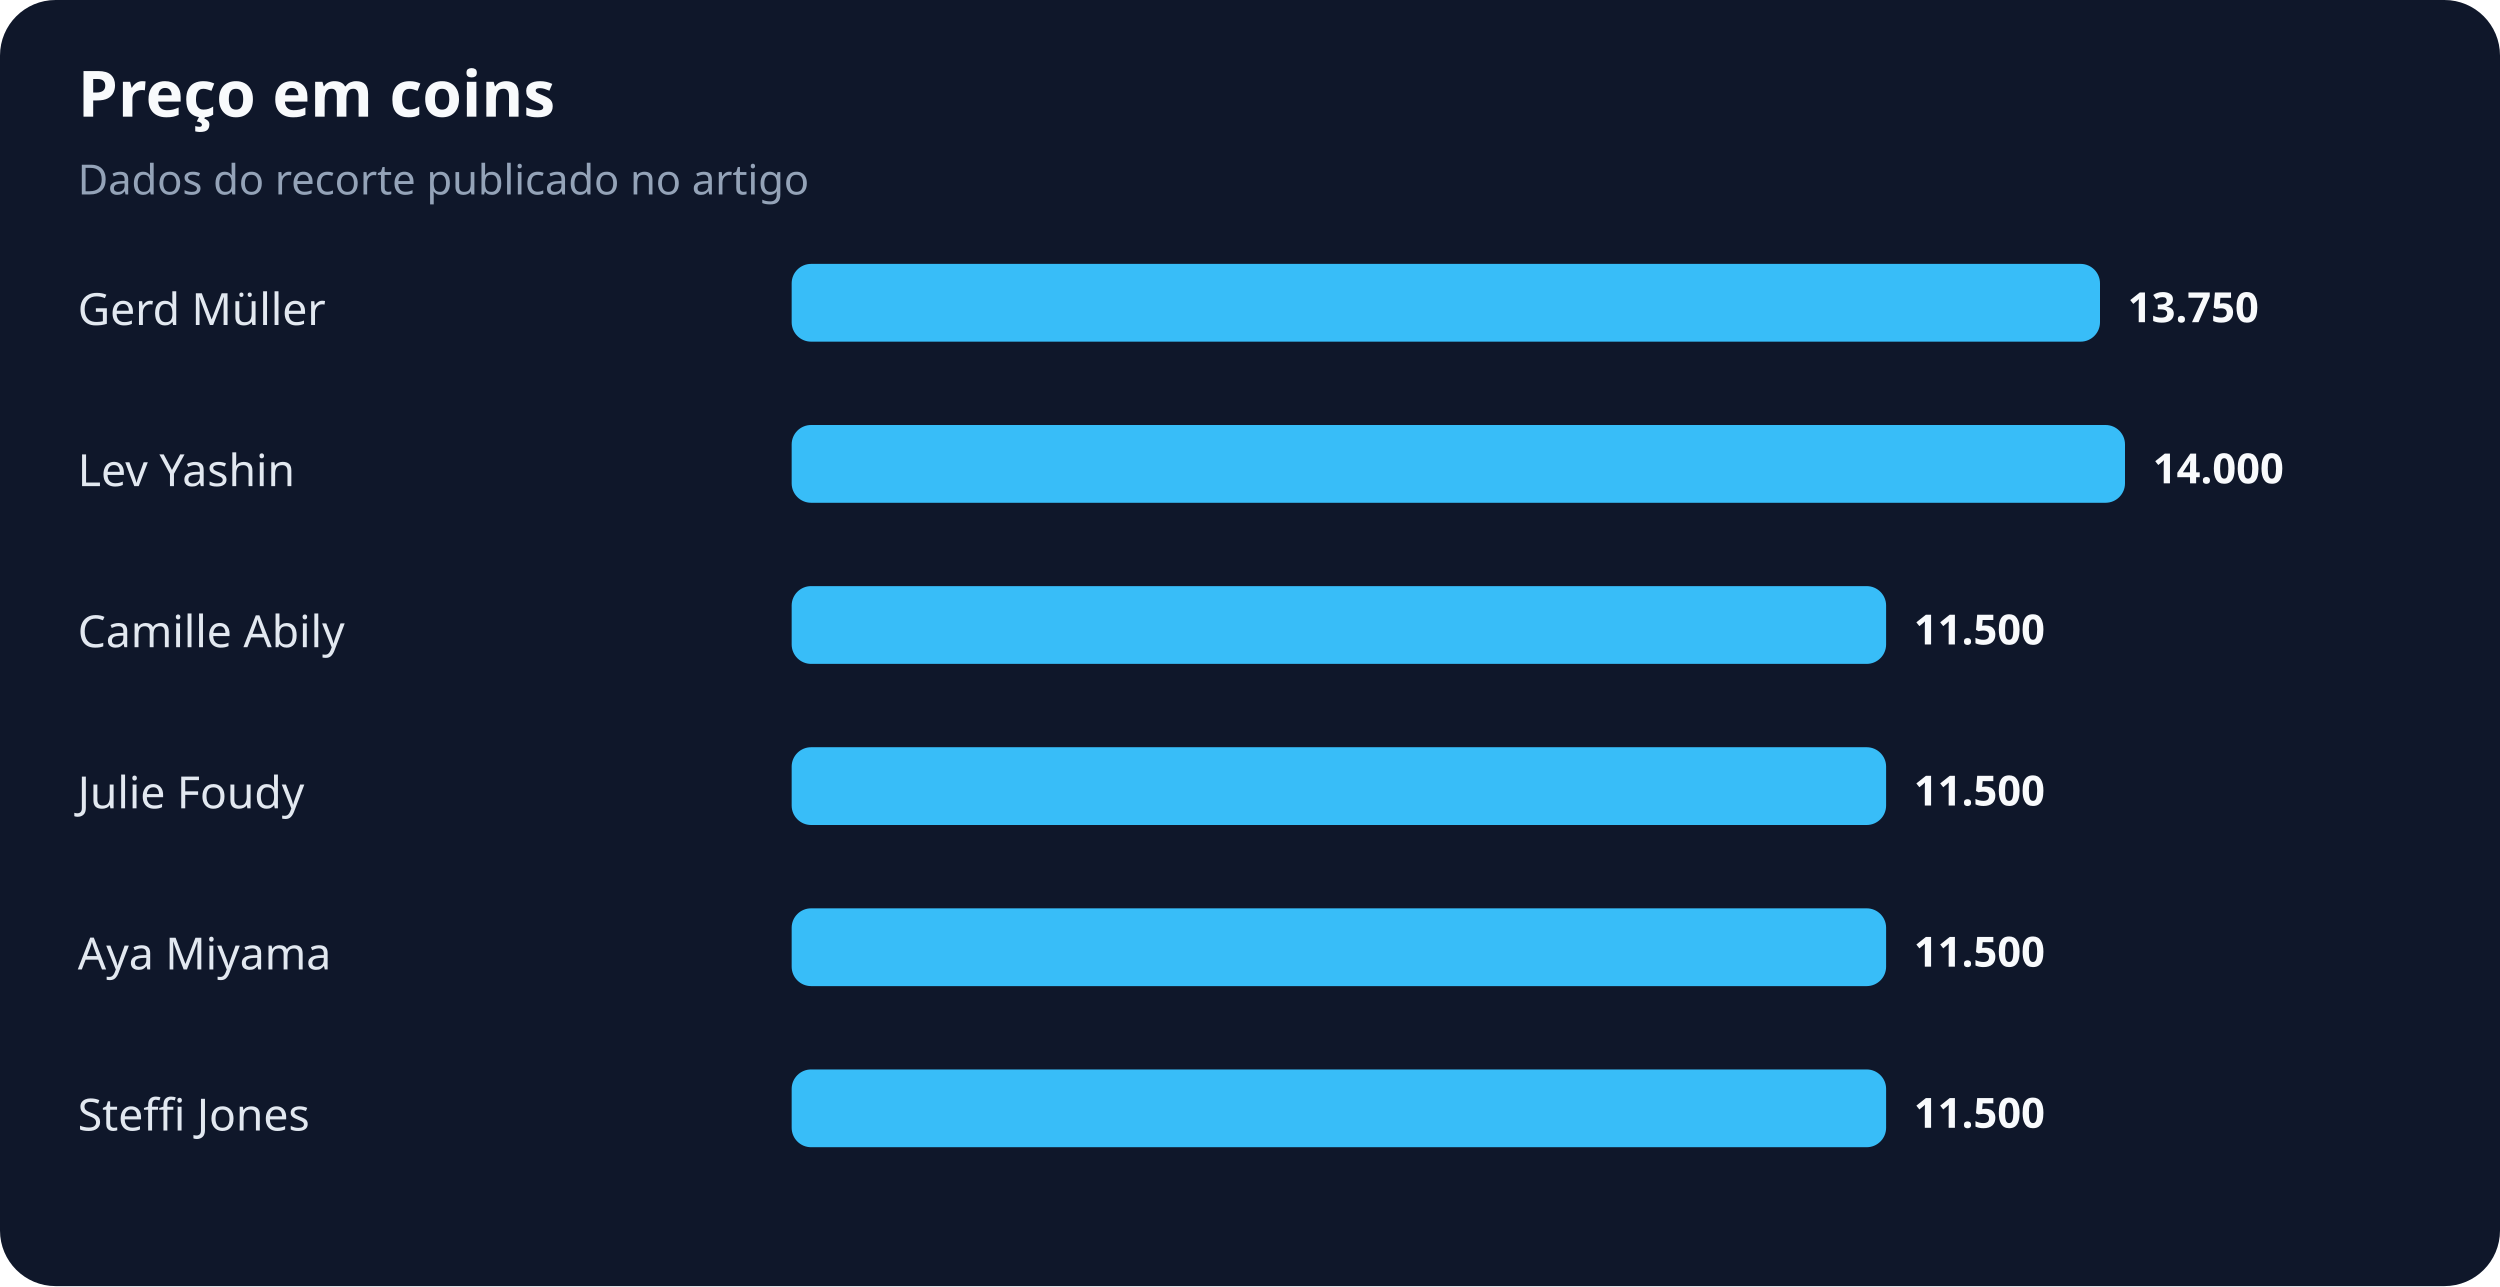
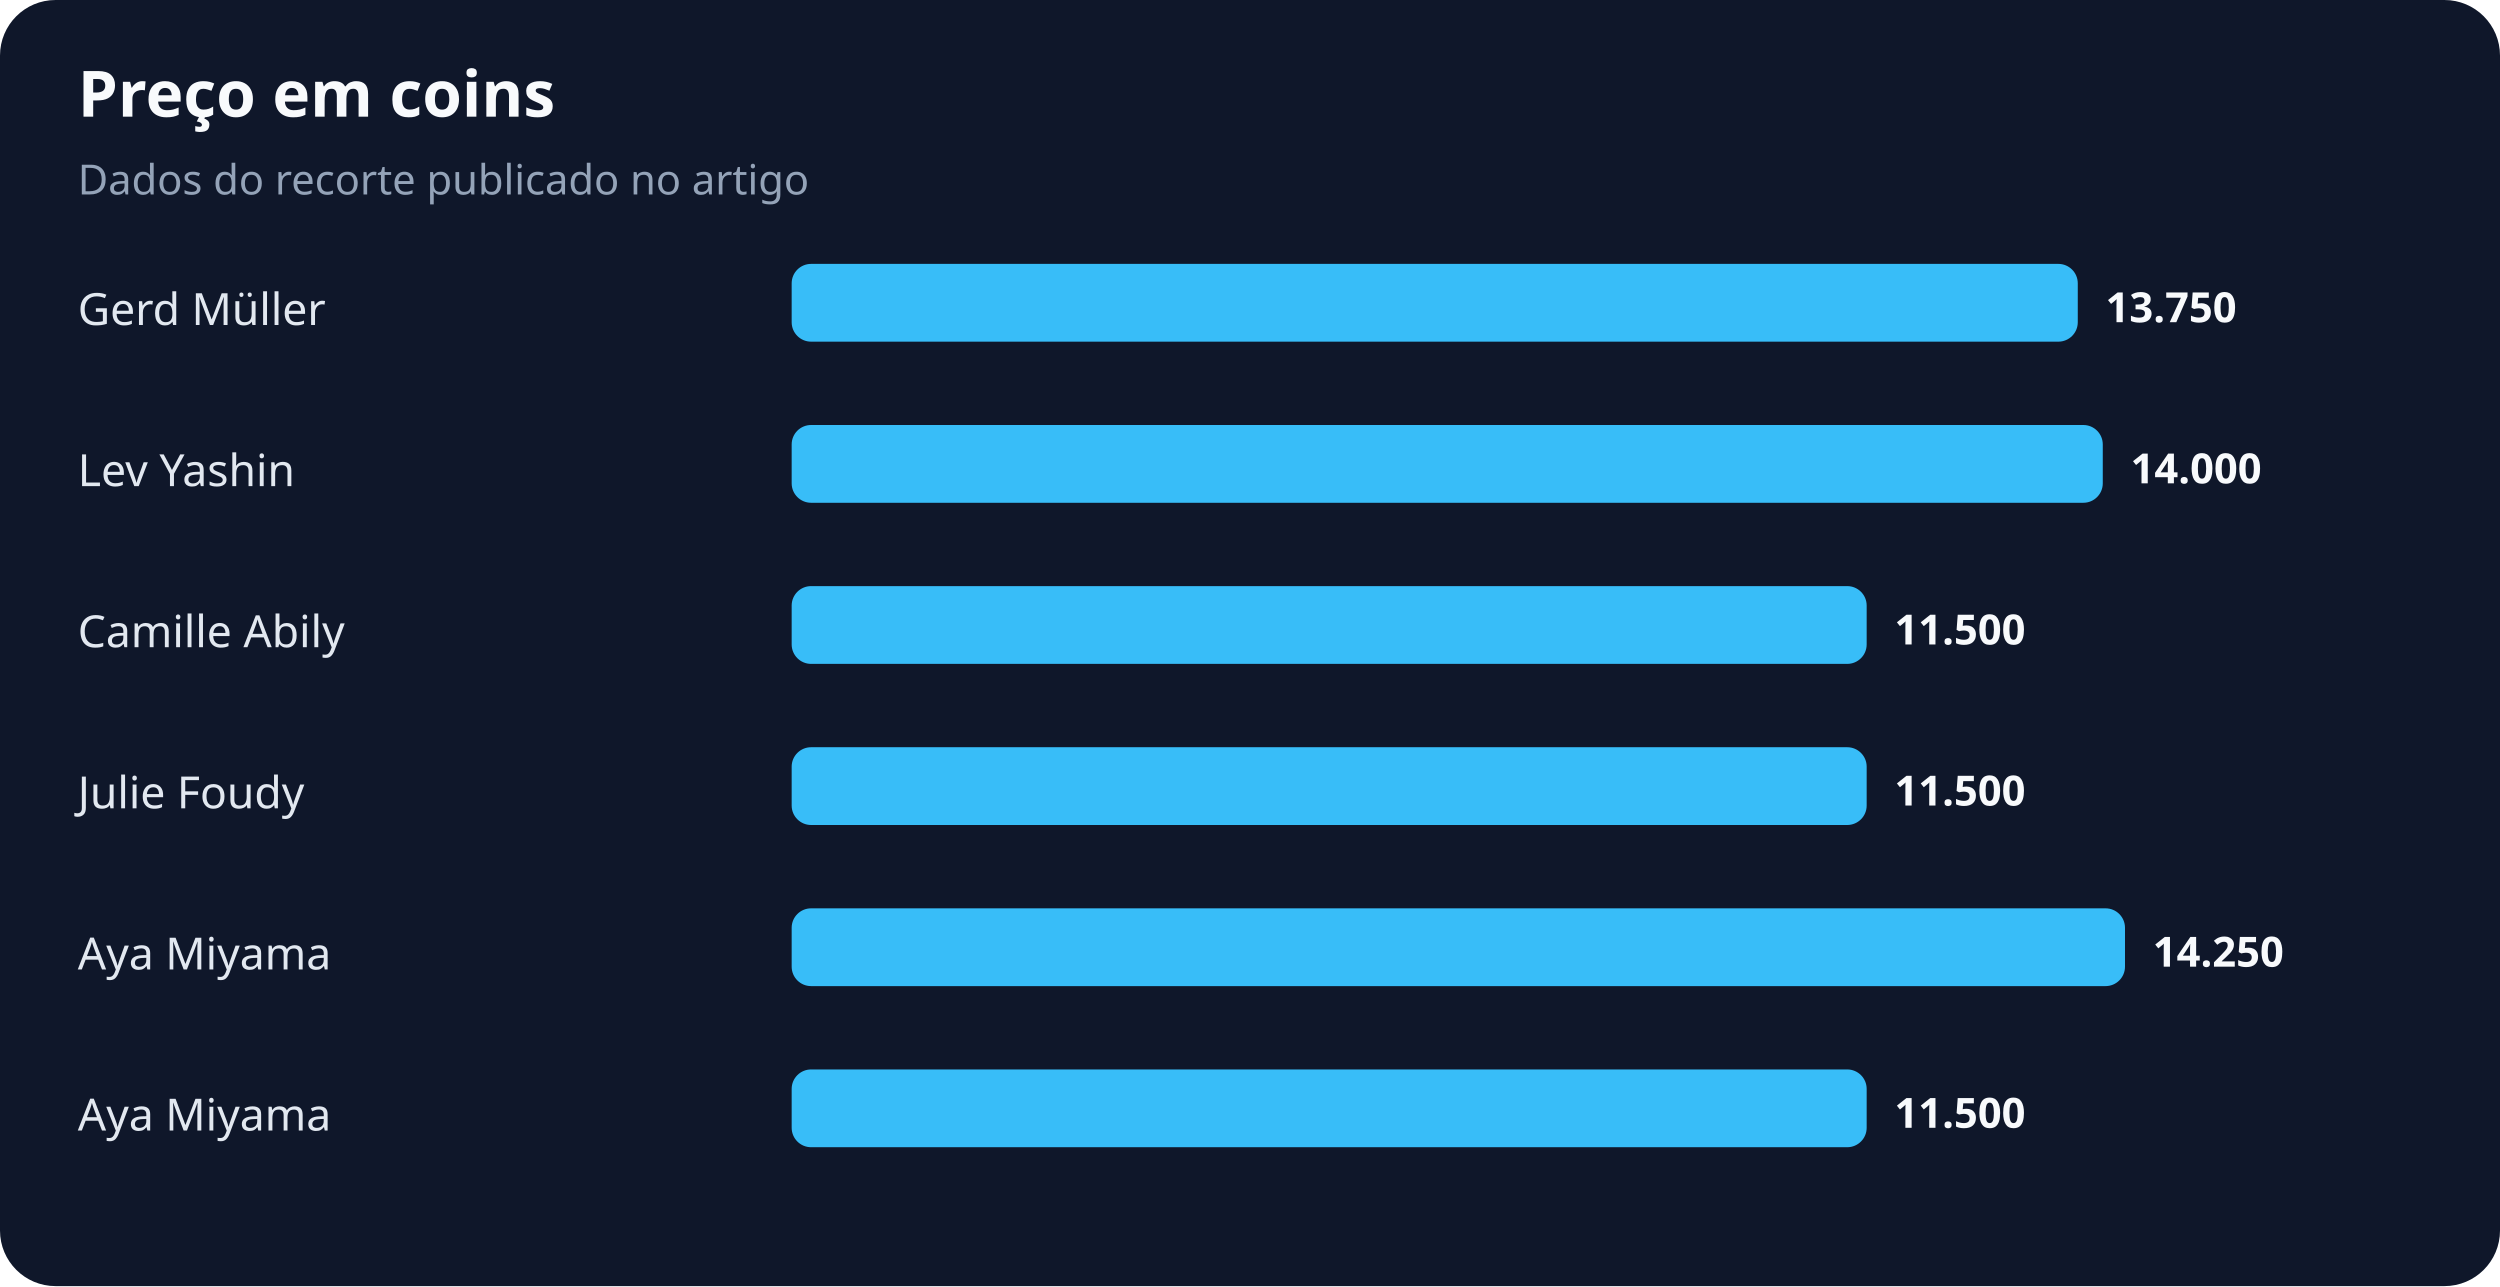
<svg xmlns="http://www.w3.org/2000/svg" width="900" height="463" viewBox="0 0 900 463" role="img" aria-labelledby="title desc">
  <rect width="100%" height="100%" rx="20" fill="#0f172a" />
  <text x="28" y="42" fill="#f8fafc" font-family="system-ui,sans-serif" font-size="23" font-weight="700">Preço em coins</text>
  <text x="28" y="70" fill="#94a3b8" font-family="system-ui,sans-serif" font-size="15">Dados do recorte publicado no artigo</text>
  <text x="28" y="117" fill="#e2e8f0" font-family="system-ui,sans-serif" font-size="16">Gerd Müller</text>
-   <rect x="285" y="95" width="471" height="28" rx="7" fill="#38bdf8" />
-   <text x="766" y="116" fill="#f8fafc" font-family="system-ui,sans-serif" font-size="15" font-weight="700">13.750</text>
+   <rect x="285" y="95" width="463" height="28" rx="7" fill="#38bdf8" />
+   <text x="758" y="116" fill="#f8fafc" font-family="system-ui,sans-serif" font-size="15" font-weight="700">13.750</text>
  <text x="28" y="175" fill="#e2e8f0" font-family="system-ui,sans-serif" font-size="16">Lev Yashin</text>
-   <rect x="285" y="153" width="480" height="28" rx="7" fill="#38bdf8" />
-   <text x="775" y="174" fill="#f8fafc" font-family="system-ui,sans-serif" font-size="15" font-weight="700">14.000</text>
+   <rect x="285" y="153" width="472" height="28" rx="7" fill="#38bdf8" />
+   <text x="767" y="174" fill="#f8fafc" font-family="system-ui,sans-serif" font-size="15" font-weight="700">14.000</text>
  <text x="28" y="233" fill="#e2e8f0" font-family="system-ui,sans-serif" font-size="16">Camille Abily</text>
-   <rect x="285" y="211" width="394" height="28" rx="7" fill="#38bdf8" />
-   <text x="689" y="232" fill="#f8fafc" font-family="system-ui,sans-serif" font-size="15" font-weight="700">11.500</text>
+   <rect x="285" y="211" width="387" height="28" rx="7" fill="#38bdf8" />
+   <text x="682" y="232" fill="#f8fafc" font-family="system-ui,sans-serif" font-size="15" font-weight="700">11.500</text>
  <text x="28" y="291" fill="#e2e8f0" font-family="system-ui,sans-serif" font-size="16">Julie Foudy</text>
-   <rect x="285" y="269" width="394" height="28" rx="7" fill="#38bdf8" />
-   <text x="689" y="290" fill="#f8fafc" font-family="system-ui,sans-serif" font-size="15" font-weight="700">11.500</text>
+   <rect x="285" y="269" width="387" height="28" rx="7" fill="#38bdf8" />
+   <text x="682" y="290" fill="#f8fafc" font-family="system-ui,sans-serif" font-size="15" font-weight="700">11.500</text>
  <text x="28" y="349" fill="#e2e8f0" font-family="system-ui,sans-serif" font-size="16">Aya Miyama</text>
-   <rect x="285" y="327" width="394" height="28" rx="7" fill="#38bdf8" />
-   <text x="689" y="348" fill="#f8fafc" font-family="system-ui,sans-serif" font-size="15" font-weight="700">11.500</text>
-   <text x="28" y="407" fill="#e2e8f0" font-family="system-ui,sans-serif" font-size="16">Steffi Jones</text>
-   <rect x="285" y="385" width="394" height="28" rx="7" fill="#38bdf8" />
-   <text x="689" y="406" fill="#f8fafc" font-family="system-ui,sans-serif" font-size="15" font-weight="700">11.500</text>
+   <rect x="285" y="327" width="480" height="28" rx="7" fill="#38bdf8" />
+   <text x="775" y="348" fill="#f8fafc" font-family="system-ui,sans-serif" font-size="15" font-weight="700">14.250</text>
+   <text x="28" y="407" fill="#e2e8f0" font-family="system-ui,sans-serif" font-size="16">Aya Miyama</text>
+   <rect x="285" y="385" width="387" height="28" rx="7" fill="#38bdf8" />
+   <text x="682" y="406" fill="#f8fafc" font-family="system-ui,sans-serif" font-size="15" font-weight="700">11.500</text>
</svg>
